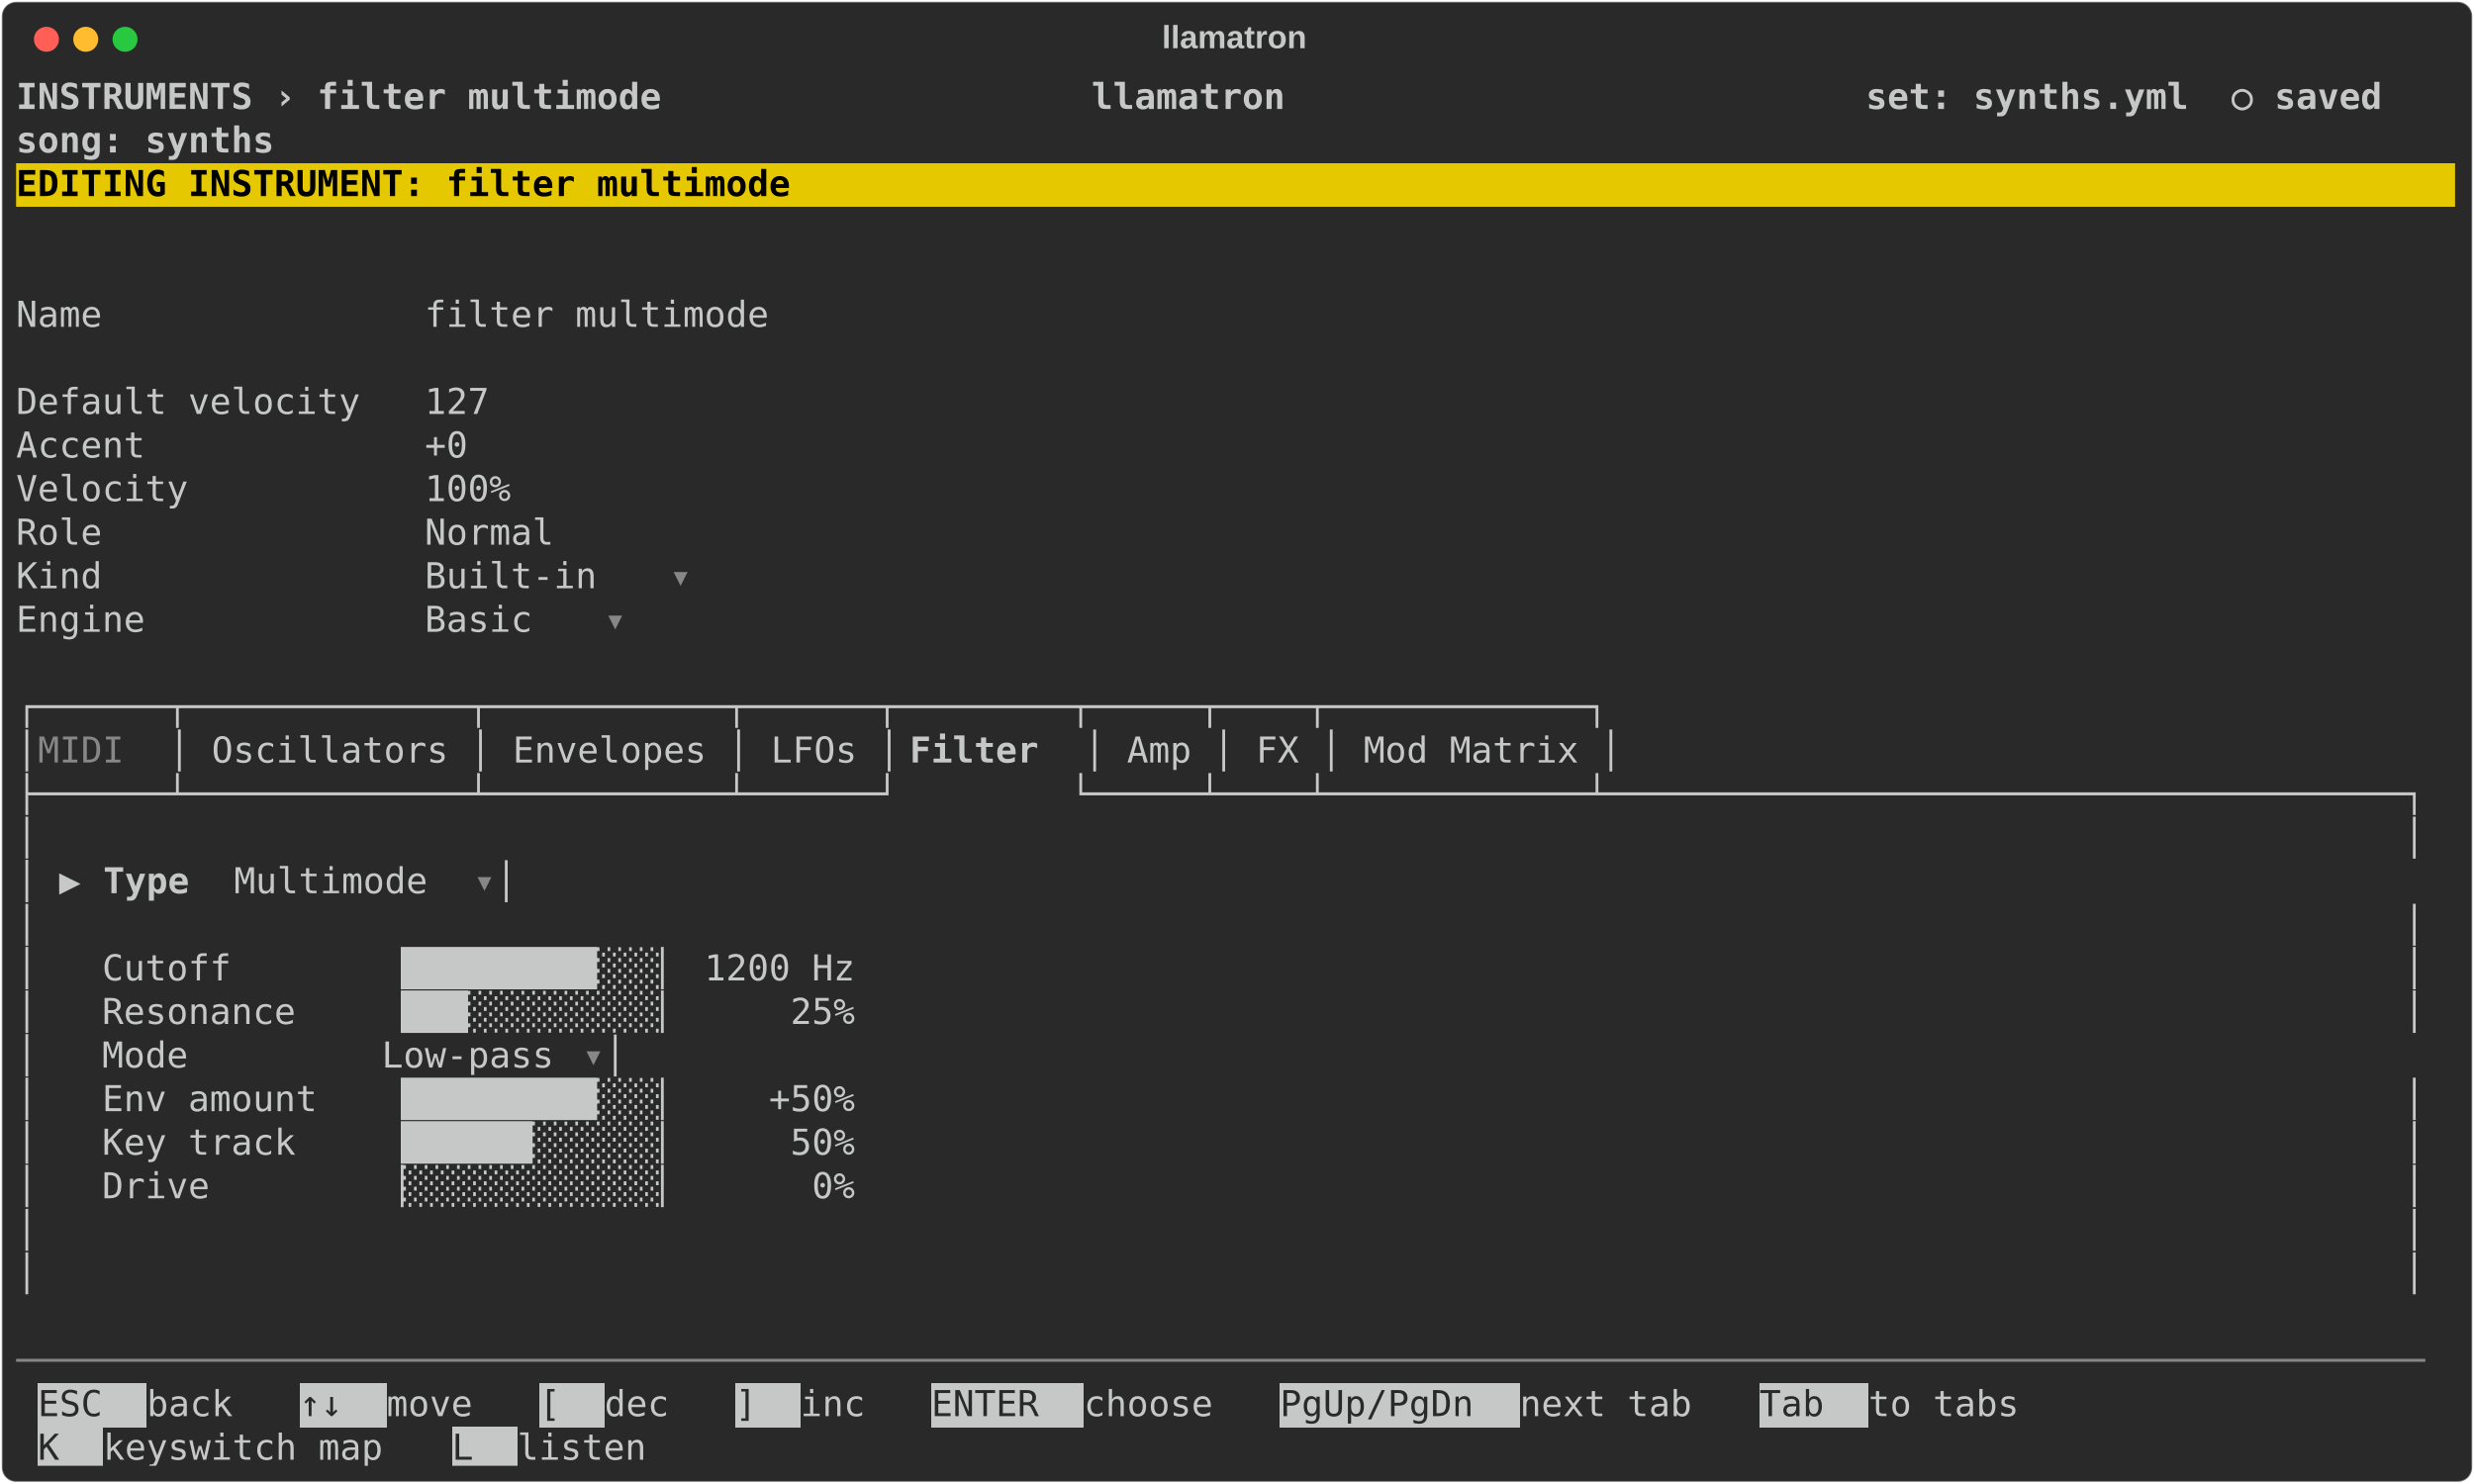
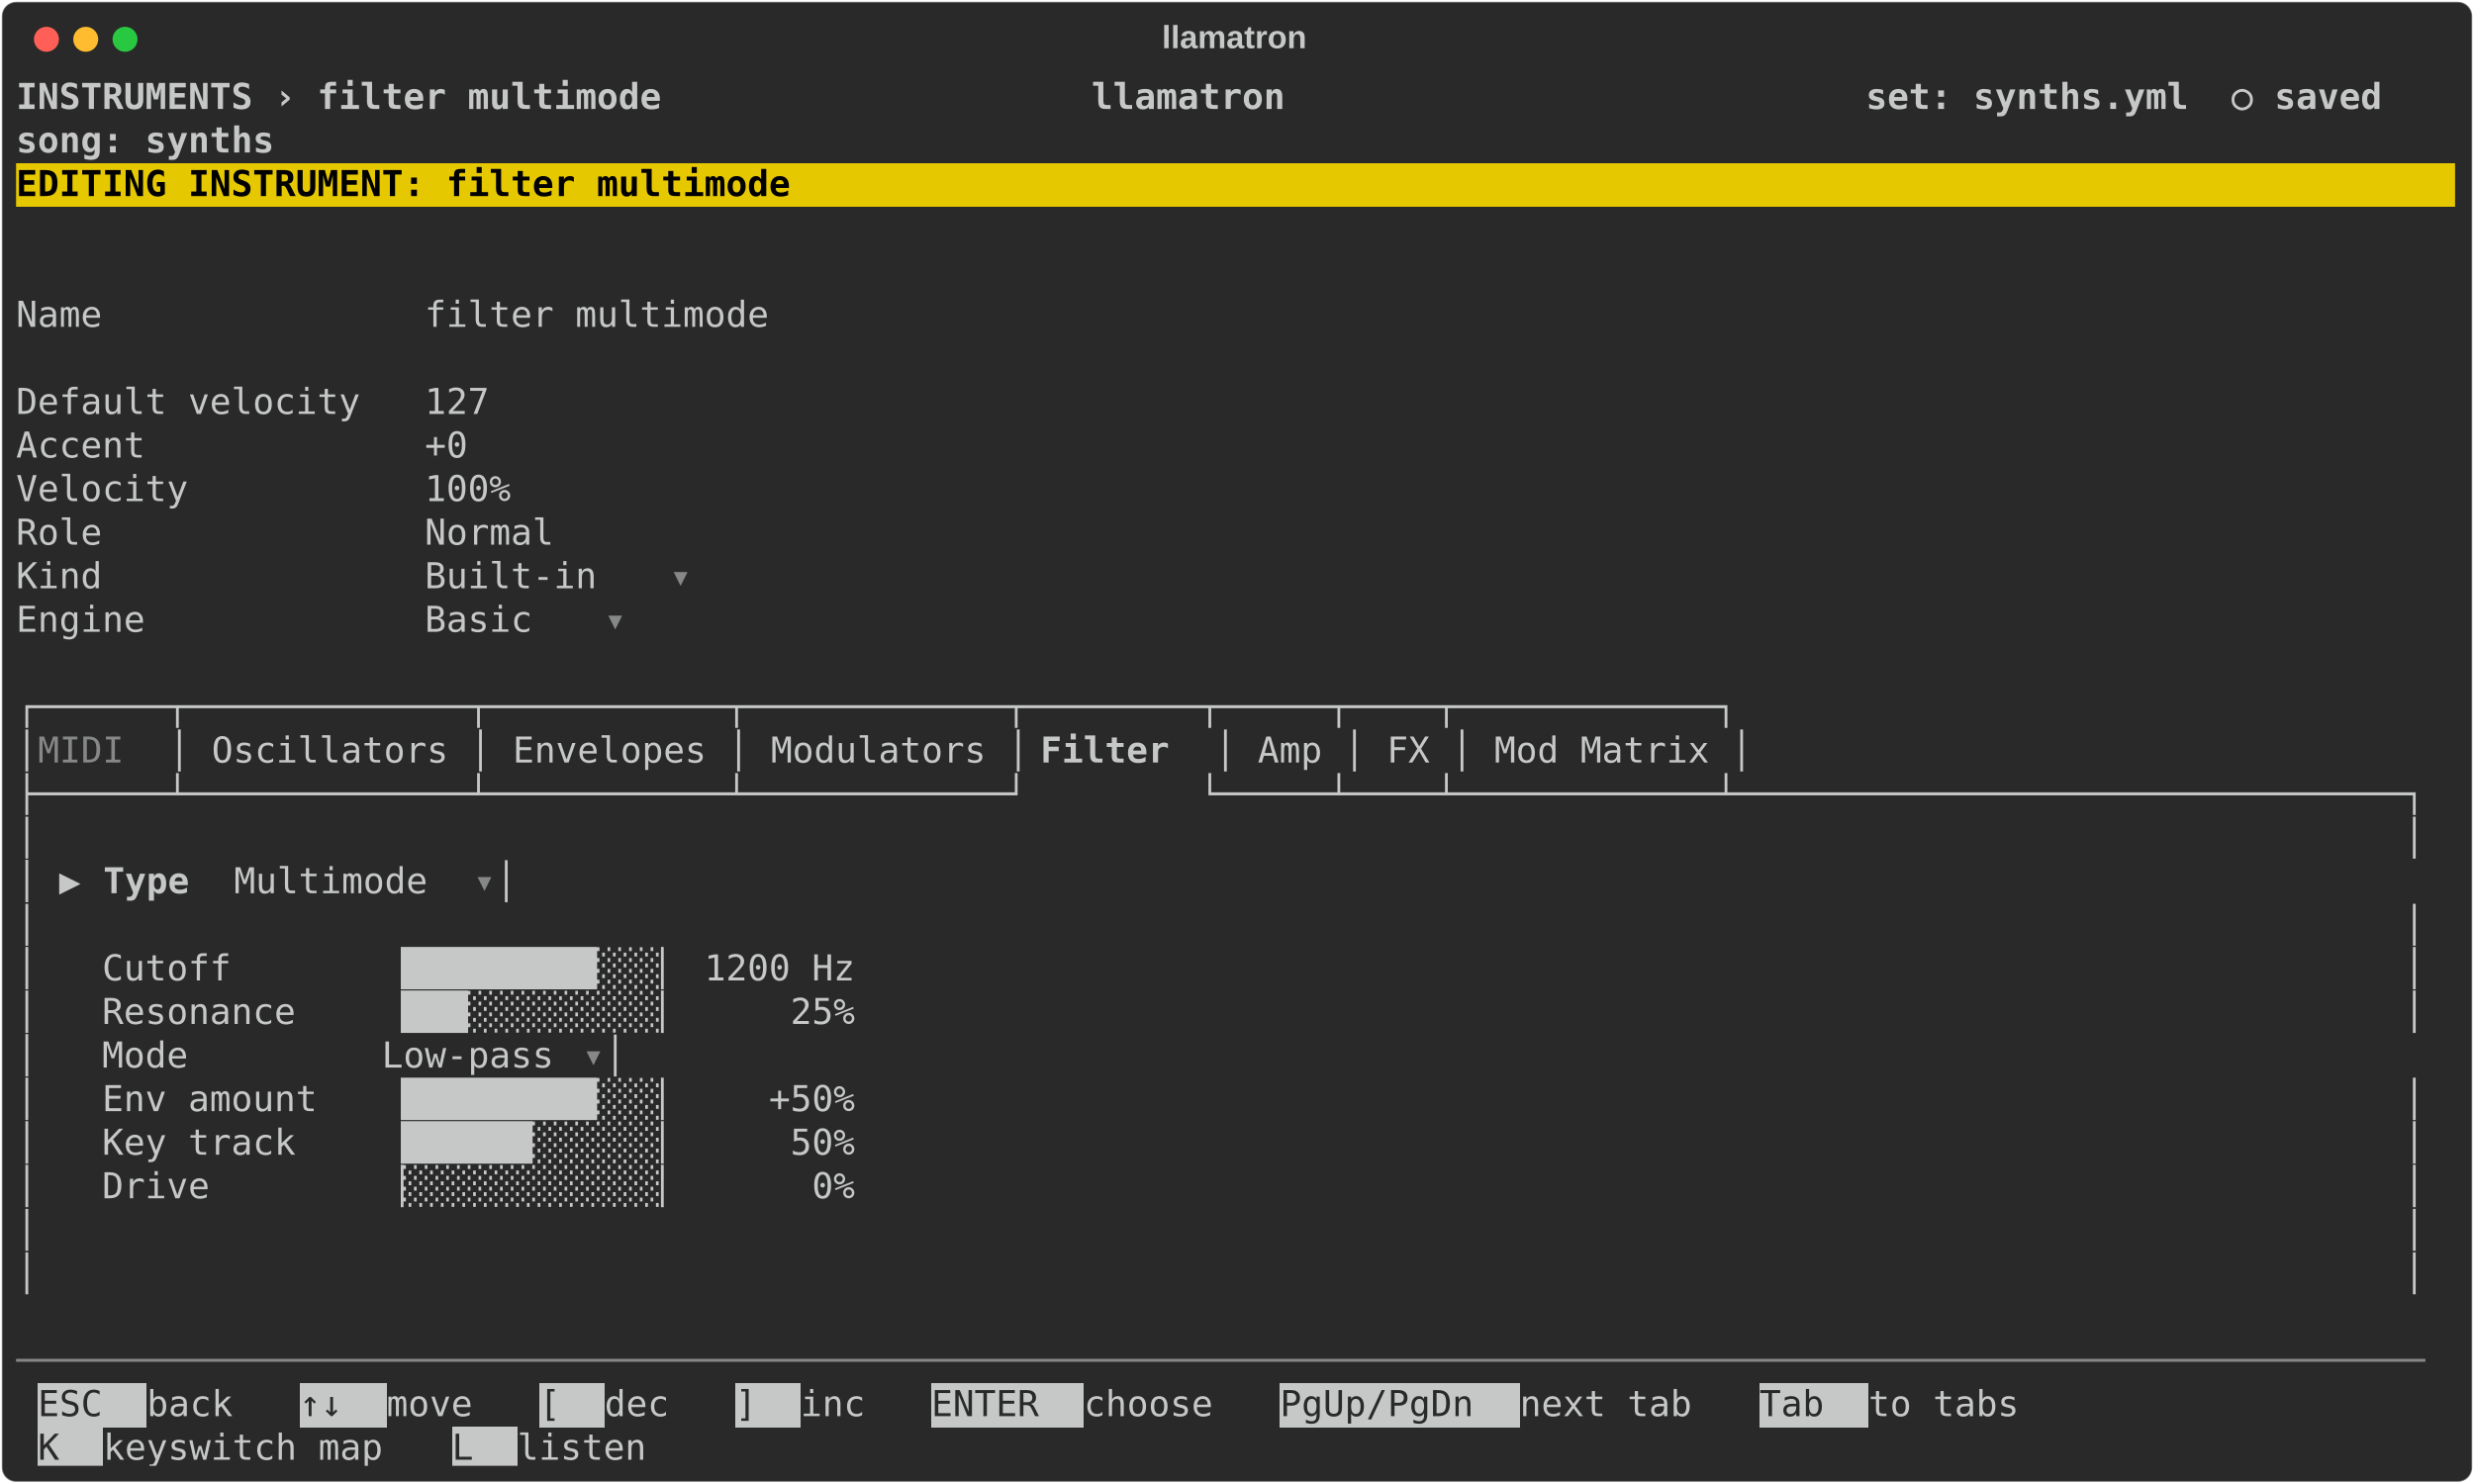
<svg xmlns="http://www.w3.org/2000/svg" class="rich-terminal" viewBox="0 0 1385 830.8">
  <style>

    @font-face {
        font-family: "Fira Code";
        src: local("FiraCode-Regular"),
                url("https://cdnjs.cloudflare.com/ajax/libs/firacode/6.2.0/woff2/FiraCode-Regular.woff2") format("woff2"),
                url("https://cdnjs.cloudflare.com/ajax/libs/firacode/6.2.0/woff/FiraCode-Regular.woff") format("woff");
        font-style: normal;
        font-weight: 400;
    }
    @font-face {
        font-family: "Fira Code";
        src: local("FiraCode-Bold"),
                url("https://cdnjs.cloudflare.com/ajax/libs/firacode/6.2.0/woff2/FiraCode-Bold.woff2") format("woff2"),
                url("https://cdnjs.cloudflare.com/ajax/libs/firacode/6.2.0/woff/FiraCode-Bold.woff") format("woff");
        font-style: bold;
        font-weight: 700;
    }

    .terminal-filter_multimode-matrix {
        font-family: Fira Code, monospace;
        font-size: 20px;
        line-height: 24.4px;
        font-variant-east-asian: full-width;
    }

    .terminal-filter_multimode-title {
        font-size: 18px;
        font-weight: bold;
        font-family: arial;
    }

    .terminal-filter_multimode-r1 { fill: #c5c8c6;font-weight: bold }
.terminal-filter_multimode-r2 { fill: #c5c8c6 }
.terminal-filter_multimode-r3 { fill: #000000;font-weight: bold }
.terminal-filter_multimode-r4 { fill: #868887 }
.terminal-filter_multimode-r5 { fill: #292929 }
    </style>
  <defs>
    <clipPath id="terminal-filter_multimode-clip-terminal">
      <rect x="0" y="0" width="1365.4" height="779.8" />
    </clipPath>
    <clipPath id="terminal-filter_multimode-line-0">
      <rect x="0" y="1.5" width="1366.4" height="24.65" />
    </clipPath>
    <clipPath id="terminal-filter_multimode-line-1">
      <rect x="0" y="25.9" width="1366.4" height="24.65" />
    </clipPath>
    <clipPath id="terminal-filter_multimode-line-2">
      <rect x="0" y="50.3" width="1366.4" height="24.65" />
    </clipPath>
    <clipPath id="terminal-filter_multimode-line-3">
      <rect x="0" y="74.7" width="1366.4" height="24.65" />
    </clipPath>
    <clipPath id="terminal-filter_multimode-line-4">
      <rect x="0" y="99.1" width="1366.4" height="24.65" />
    </clipPath>
    <clipPath id="terminal-filter_multimode-line-5">
      <rect x="0" y="123.5" width="1366.4" height="24.65" />
    </clipPath>
    <clipPath id="terminal-filter_multimode-line-6">
      <rect x="0" y="147.9" width="1366.4" height="24.65" />
    </clipPath>
    <clipPath id="terminal-filter_multimode-line-7">
      <rect x="0" y="172.3" width="1366.4" height="24.65" />
    </clipPath>
    <clipPath id="terminal-filter_multimode-line-8">
      <rect x="0" y="196.7" width="1366.4" height="24.65" />
    </clipPath>
    <clipPath id="terminal-filter_multimode-line-9">
      <rect x="0" y="221.1" width="1366.4" height="24.65" />
    </clipPath>
    <clipPath id="terminal-filter_multimode-line-10">
      <rect x="0" y="245.5" width="1366.4" height="24.65" />
    </clipPath>
    <clipPath id="terminal-filter_multimode-line-11">
      <rect x="0" y="269.9" width="1366.4" height="24.65" />
    </clipPath>
    <clipPath id="terminal-filter_multimode-line-12">
      <rect x="0" y="294.3" width="1366.4" height="24.65" />
    </clipPath>
    <clipPath id="terminal-filter_multimode-line-13">
      <rect x="0" y="318.7" width="1366.4" height="24.65" />
    </clipPath>
    <clipPath id="terminal-filter_multimode-line-14">
      <rect x="0" y="343.1" width="1366.4" height="24.65" />
    </clipPath>
    <clipPath id="terminal-filter_multimode-line-15">
      <rect x="0" y="367.5" width="1366.4" height="24.65" />
    </clipPath>
    <clipPath id="terminal-filter_multimode-line-16">
      <rect x="0" y="391.9" width="1366.4" height="24.65" />
    </clipPath>
    <clipPath id="terminal-filter_multimode-line-17">
      <rect x="0" y="416.3" width="1366.4" height="24.65" />
    </clipPath>
    <clipPath id="terminal-filter_multimode-line-18">
      <rect x="0" y="440.7" width="1366.4" height="24.65" />
    </clipPath>
    <clipPath id="terminal-filter_multimode-line-19">
      <rect x="0" y="465.1" width="1366.4" height="24.65" />
    </clipPath>
    <clipPath id="terminal-filter_multimode-line-20">
      <rect x="0" y="489.5" width="1366.4" height="24.65" />
    </clipPath>
    <clipPath id="terminal-filter_multimode-line-21">
      <rect x="0" y="513.9" width="1366.4" height="24.65" />
    </clipPath>
    <clipPath id="terminal-filter_multimode-line-22">
      <rect x="0" y="538.3" width="1366.4" height="24.65" />
    </clipPath>
    <clipPath id="terminal-filter_multimode-line-23">
      <rect x="0" y="562.7" width="1366.4" height="24.65" />
    </clipPath>
    <clipPath id="terminal-filter_multimode-line-24">
      <rect x="0" y="587.1" width="1366.4" height="24.65" />
    </clipPath>
    <clipPath id="terminal-filter_multimode-line-25">
      <rect x="0" y="611.5" width="1366.4" height="24.65" />
    </clipPath>
    <clipPath id="terminal-filter_multimode-line-26">
      <rect x="0" y="635.9" width="1366.4" height="24.65" />
    </clipPath>
    <clipPath id="terminal-filter_multimode-line-27">
      <rect x="0" y="660.3" width="1366.4" height="24.65" />
    </clipPath>
    <clipPath id="terminal-filter_multimode-line-28">
      <rect x="0" y="684.7" width="1366.4" height="24.65" />
    </clipPath>
    <clipPath id="terminal-filter_multimode-line-29">
      <rect x="0" y="709.1" width="1366.4" height="24.65" />
    </clipPath>
    <clipPath id="terminal-filter_multimode-line-30">
      <rect x="0" y="733.5" width="1366.4" height="24.65" />
    </clipPath>
  </defs>
  <rect fill="#292929" stroke="rgba(255,255,255,0.35)" stroke-width="1" x="1" y="1" width="1383" height="828.8" rx="8" />
  <text class="terminal-filter_multimode-title" fill="#c5c8c6" text-anchor="middle" x="691" y="27">llamatron</text>
  <g transform="translate(26,22)">
    <circle cx="0" cy="0" r="7" fill="#ff5f57" />
    <circle cx="22" cy="0" r="7" fill="#febc2e" />
    <circle cx="44" cy="0" r="7" fill="#28c840" />
  </g>
  <g transform="translate(9, 41)" clip-path="url(#terminal-filter_multimode-clip-terminal)">
    <rect fill="#e6c800" x="0" y="50.3" width="1366.4" height="24.65" shape-rendering="crispEdges" />
    <rect fill="#c5c8c6" x="12.2" y="733.5" width="61" height="24.65" shape-rendering="crispEdges" />
    <rect fill="#c5c8c6" x="158.6" y="733.5" width="48.8" height="24.65" shape-rendering="crispEdges" />
    <rect fill="#c5c8c6" x="292.8" y="733.5" width="36.6" height="24.65" shape-rendering="crispEdges" />
    <rect fill="#c5c8c6" x="402.6" y="733.5" width="36.6" height="24.65" shape-rendering="crispEdges" />
    <rect fill="#c5c8c6" x="512.4" y="733.5" width="85.4" height="24.65" shape-rendering="crispEdges" />
    <rect fill="#c5c8c6" x="707.6" y="733.5" width="134.2" height="24.65" shape-rendering="crispEdges" />
    <rect fill="#c5c8c6" x="976" y="733.5" width="61" height="24.65" shape-rendering="crispEdges" />
    <rect fill="#c5c8c6" x="12.2" y="757.9" width="36.6" height="24.65" shape-rendering="crispEdges" />
    <rect fill="#c5c8c6" x="244" y="757.9" width="36.6" height="24.65" shape-rendering="crispEdges" />
    <g class="terminal-filter_multimode-matrix">
      <text class="terminal-filter_multimode-r1" x="0" y="20" textLength="1366.4" clip-path="url(#terminal-filter_multimode-line-0)"> INSTRUMENTS › filter multimode                    llamatron                           set: synths.yml  ○ saved </text>
      <text class="terminal-filter_multimode-r2" x="1366.4" y="20" textLength="12.2" clip-path="url(#terminal-filter_multimode-line-0)">
</text>
      <text class="terminal-filter_multimode-r1" x="0" y="44.4" textLength="1366.4" clip-path="url(#terminal-filter_multimode-line-1)">                                                                                       song: synths             </text>
      <text class="terminal-filter_multimode-r2" x="1366.4" y="44.4" textLength="12.2" clip-path="url(#terminal-filter_multimode-line-1)">
</text>
      <text class="terminal-filter_multimode-r3" x="0" y="68.8" textLength="1366.4" clip-path="url(#terminal-filter_multimode-line-2)"> EDITING INSTRUMENT: filter multimode                                                                           </text>
      <text class="terminal-filter_multimode-r2" x="1366.4" y="68.8" textLength="12.2" clip-path="url(#terminal-filter_multimode-line-2)">
</text>
      <text class="terminal-filter_multimode-r2" x="1366.4" y="93.2" textLength="12.2" clip-path="url(#terminal-filter_multimode-line-3)">
</text>
      <text class="terminal-filter_multimode-r2" x="1366.4" y="117.6" textLength="12.2" clip-path="url(#terminal-filter_multimode-line-4)">
</text>
      <text class="terminal-filter_multimode-r2" x="0" y="142" textLength="463.6" clip-path="url(#terminal-filter_multimode-line-5)">  Name               filter multimode </text>
      <text class="terminal-filter_multimode-r2" x="1366.4" y="142" textLength="12.2" clip-path="url(#terminal-filter_multimode-line-5)">
</text>
      <text class="terminal-filter_multimode-r2" x="1366.4" y="166.4" textLength="12.2" clip-path="url(#terminal-filter_multimode-line-6)">
</text>
      <text class="terminal-filter_multimode-r2" x="0" y="190.8" textLength="305" clip-path="url(#terminal-filter_multimode-line-7)">  Default velocity   127 </text>
      <text class="terminal-filter_multimode-r2" x="1366.4" y="190.8" textLength="12.2" clip-path="url(#terminal-filter_multimode-line-7)">
</text>
      <text class="terminal-filter_multimode-r2" x="0" y="215.2" textLength="292.8" clip-path="url(#terminal-filter_multimode-line-8)">  Accent             +0 </text>
      <text class="terminal-filter_multimode-r2" x="1366.4" y="215.2" textLength="12.2" clip-path="url(#terminal-filter_multimode-line-8)">
</text>
      <text class="terminal-filter_multimode-r2" x="0" y="239.6" textLength="317.2" clip-path="url(#terminal-filter_multimode-line-9)">  Velocity           100% </text>
      <text class="terminal-filter_multimode-r2" x="1366.4" y="239.6" textLength="12.2" clip-path="url(#terminal-filter_multimode-line-9)">
</text>
      <text class="terminal-filter_multimode-r2" x="0" y="264" textLength="341.6" clip-path="url(#terminal-filter_multimode-line-10)">  Role               Normal </text>
      <text class="terminal-filter_multimode-r2" x="1366.4" y="264" textLength="12.2" clip-path="url(#terminal-filter_multimode-line-10)">
</text>
      <text class="terminal-filter_multimode-r2" x="0" y="288.4" textLength="366" clip-path="url(#terminal-filter_multimode-line-11)">  Kind               Built-in </text>
      <text class="terminal-filter_multimode-r4" x="366" y="288.4" textLength="12.2" clip-path="url(#terminal-filter_multimode-line-11)">▾</text>
      <text class="terminal-filter_multimode-r2" x="1366.4" y="288.4" textLength="12.2" clip-path="url(#terminal-filter_multimode-line-11)">
</text>
      <text class="terminal-filter_multimode-r2" x="0" y="312.8" textLength="329.4" clip-path="url(#terminal-filter_multimode-line-12)">  Engine             Basic </text>
      <text class="terminal-filter_multimode-r4" x="329.4" y="312.8" textLength="12.2" clip-path="url(#terminal-filter_multimode-line-12)">▾</text>
      <text class="terminal-filter_multimode-r2" x="1366.4" y="312.8" textLength="12.2" clip-path="url(#terminal-filter_multimode-line-12)">
</text>
      <text class="terminal-filter_multimode-r2" x="1366.4" y="337.2" textLength="12.2" clip-path="url(#terminal-filter_multimode-line-13)">
</text>
-       <text class="terminal-filter_multimode-r2" x="0" y="361.6" textLength="902.8" clip-path="url(#terminal-filter_multimode-line-14)">┌──────┬─────────────┬───────────┬──────┬────────┬─────┬────┬────────────┐</text>
+       <text class="terminal-filter_multimode-r2" x="0" y="361.6" textLength="976" clip-path="url(#terminal-filter_multimode-line-14)">┌──────┬─────────────┬───────────┬────────────┬────────┬─────┬────┬────────────┐</text>
      <text class="terminal-filter_multimode-r2" x="1366.4" y="361.6" textLength="12.2" clip-path="url(#terminal-filter_multimode-line-14)">
</text>
      <text class="terminal-filter_multimode-r2" x="0" y="386" textLength="12.2" clip-path="url(#terminal-filter_multimode-line-15)">│</text>
      <text class="terminal-filter_multimode-r4" x="12.2" y="386" textLength="73.2" clip-path="url(#terminal-filter_multimode-line-15)"> MIDI </text>
-       <text class="terminal-filter_multimode-r2" x="85.4" y="386" textLength="414.8" clip-path="url(#terminal-filter_multimode-line-15)">│ Oscillators │ Envelopes │ LFOs │</text>
-       <text class="terminal-filter_multimode-r1" x="500.2" y="386" textLength="97.6" clip-path="url(#terminal-filter_multimode-line-15)"> Filter </text>
-       <text class="terminal-filter_multimode-r2" x="597.8" y="386" textLength="305" clip-path="url(#terminal-filter_multimode-line-15)">│ Amp │ FX │ Mod Matrix │</text>
+       <text class="terminal-filter_multimode-r2" x="85.4" y="386" textLength="488" clip-path="url(#terminal-filter_multimode-line-15)">│ Oscillators │ Envelopes │ Modulators │</text>
+       <text class="terminal-filter_multimode-r1" x="573.4" y="386" textLength="97.6" clip-path="url(#terminal-filter_multimode-line-15)"> Filter </text>
+       <text class="terminal-filter_multimode-r2" x="671" y="386" textLength="305" clip-path="url(#terminal-filter_multimode-line-15)">│ Amp │ FX │ Mod Matrix │</text>
      <text class="terminal-filter_multimode-r2" x="1366.4" y="386" textLength="12.2" clip-path="url(#terminal-filter_multimode-line-15)">
</text>
-       <text class="terminal-filter_multimode-r2" x="0" y="410.4" textLength="1366.4" clip-path="url(#terminal-filter_multimode-line-16)">├──────┴─────────────┴───────────┴──────┘        └─────┴────┴────────────┴─────────────────────────────────────┐</text>
+       <text class="terminal-filter_multimode-r2" x="0" y="410.4" textLength="1366.4" clip-path="url(#terminal-filter_multimode-line-16)">├──────┴─────────────┴───────────┴────────────┘        └─────┴────┴────────────┴───────────────────────────────┐</text>
      <text class="terminal-filter_multimode-r2" x="1366.4" y="410.4" textLength="12.2" clip-path="url(#terminal-filter_multimode-line-16)">
</text>
      <text class="terminal-filter_multimode-r2" x="0" y="434.8" textLength="1366.4" clip-path="url(#terminal-filter_multimode-line-17)">│                                                                                                              │</text>
      <text class="terminal-filter_multimode-r2" x="1366.4" y="434.8" textLength="12.2" clip-path="url(#terminal-filter_multimode-line-17)">
</text>
      <text class="terminal-filter_multimode-r2" x="0" y="459.2" textLength="48.8" clip-path="url(#terminal-filter_multimode-line-18)">│ ▶ </text>
      <text class="terminal-filter_multimode-r1" x="48.8" y="459.2" textLength="73.2" clip-path="url(#terminal-filter_multimode-line-18)">Type  </text>
      <text class="terminal-filter_multimode-r2" x="122" y="459.2" textLength="134.2" clip-path="url(#terminal-filter_multimode-line-18)"> Multimode </text>
      <text class="terminal-filter_multimode-r4" x="256.2" y="459.2" textLength="12.2" clip-path="url(#terminal-filter_multimode-line-18)">▾</text>
      <text class="terminal-filter_multimode-r2" x="268.4" y="459.2" textLength="1098" clip-path="url(#terminal-filter_multimode-line-18)">                                                                                         │</text>
      <text class="terminal-filter_multimode-r2" x="1366.4" y="459.2" textLength="12.2" clip-path="url(#terminal-filter_multimode-line-18)">
</text>
      <text class="terminal-filter_multimode-r2" x="0" y="483.6" textLength="1366.4" clip-path="url(#terminal-filter_multimode-line-19)">│                                                                                                              │</text>
      <text class="terminal-filter_multimode-r2" x="1366.4" y="483.6" textLength="12.2" clip-path="url(#terminal-filter_multimode-line-19)">
</text>
      <text class="terminal-filter_multimode-r2" x="0" y="508" textLength="1366.4" clip-path="url(#terminal-filter_multimode-line-20)">│   Cutoff       ▕█████████░░░▏ 1200 Hz                                                                        │</text>
      <text class="terminal-filter_multimode-r2" x="1366.4" y="508" textLength="12.2" clip-path="url(#terminal-filter_multimode-line-20)">
</text>
      <text class="terminal-filter_multimode-r2" x="0" y="532.4" textLength="1366.4" clip-path="url(#terminal-filter_multimode-line-21)">│   Resonance    ▕███░░░░░░░░░▏     25%                                                                        │</text>
      <text class="terminal-filter_multimode-r2" x="1366.4" y="532.4" textLength="12.2" clip-path="url(#terminal-filter_multimode-line-21)">
</text>
      <text class="terminal-filter_multimode-r2" x="0" y="556.8" textLength="317.2" clip-path="url(#terminal-filter_multimode-line-22)">│   Mode         Low-pass </text>
      <text class="terminal-filter_multimode-r4" x="317.2" y="556.8" textLength="12.2" clip-path="url(#terminal-filter_multimode-line-22)">▾</text>
      <text class="terminal-filter_multimode-r2" x="329.4" y="556.8" textLength="1037" clip-path="url(#terminal-filter_multimode-line-22)">                                                                                    │</text>
      <text class="terminal-filter_multimode-r2" x="1366.4" y="556.8" textLength="12.2" clip-path="url(#terminal-filter_multimode-line-22)">
</text>
      <text class="terminal-filter_multimode-r2" x="0" y="581.2" textLength="1366.4" clip-path="url(#terminal-filter_multimode-line-23)">│   Env amount   ▕█████████░░░▏    +50%                                                                        │</text>
      <text class="terminal-filter_multimode-r2" x="1366.4" y="581.2" textLength="12.2" clip-path="url(#terminal-filter_multimode-line-23)">
</text>
      <text class="terminal-filter_multimode-r2" x="0" y="605.6" textLength="1366.4" clip-path="url(#terminal-filter_multimode-line-24)">│   Key track    ▕██████░░░░░░▏     50%                                                                        │</text>
      <text class="terminal-filter_multimode-r2" x="1366.4" y="605.6" textLength="12.2" clip-path="url(#terminal-filter_multimode-line-24)">
</text>
      <text class="terminal-filter_multimode-r2" x="0" y="630" textLength="1366.4" clip-path="url(#terminal-filter_multimode-line-25)">│   Drive        ▕░░░░░░░░░░░░▏      0%                                                                        │</text>
      <text class="terminal-filter_multimode-r2" x="1366.4" y="630" textLength="12.2" clip-path="url(#terminal-filter_multimode-line-25)">
</text>
      <text class="terminal-filter_multimode-r2" x="0" y="654.4" textLength="1366.4" clip-path="url(#terminal-filter_multimode-line-26)">│                                                                                                              │</text>
      <text class="terminal-filter_multimode-r2" x="1366.4" y="654.4" textLength="12.2" clip-path="url(#terminal-filter_multimode-line-26)">
</text>
      <text class="terminal-filter_multimode-r2" x="0" y="678.8" textLength="1366.4" clip-path="url(#terminal-filter_multimode-line-27)">│                                                                                                              │</text>
      <text class="terminal-filter_multimode-r2" x="1366.4" y="678.8" textLength="12.2" clip-path="url(#terminal-filter_multimode-line-27)">
</text>
      <text class="terminal-filter_multimode-r2" x="1366.4" y="703.2" textLength="12.2" clip-path="url(#terminal-filter_multimode-line-28)">
</text>
      <text class="terminal-filter_multimode-r4" x="0" y="727.6" textLength="1366.4" clip-path="url(#terminal-filter_multimode-line-29)">────────────────────────────────────────────────────────────────────────────────────────────────────────────────</text>
      <text class="terminal-filter_multimode-r2" x="1366.4" y="727.6" textLength="12.2" clip-path="url(#terminal-filter_multimode-line-29)">
</text>
      <text class="terminal-filter_multimode-r5" x="12.2" y="752" textLength="61" clip-path="url(#terminal-filter_multimode-line-30)"> ESC </text>
      <text class="terminal-filter_multimode-r2" x="73.2" y="752" textLength="85.4" clip-path="url(#terminal-filter_multimode-line-30)"> back  </text>
      <text class="terminal-filter_multimode-r5" x="158.6" y="752" textLength="48.8" clip-path="url(#terminal-filter_multimode-line-30)"> ↑↓ </text>
      <text class="terminal-filter_multimode-r2" x="207.4" y="752" textLength="85.4" clip-path="url(#terminal-filter_multimode-line-30)"> move  </text>
      <text class="terminal-filter_multimode-r5" x="292.8" y="752" textLength="36.6" clip-path="url(#terminal-filter_multimode-line-30)"> [ </text>
      <text class="terminal-filter_multimode-r2" x="329.4" y="752" textLength="73.2" clip-path="url(#terminal-filter_multimode-line-30)"> dec  </text>
      <text class="terminal-filter_multimode-r5" x="402.6" y="752" textLength="36.6" clip-path="url(#terminal-filter_multimode-line-30)"> ] </text>
      <text class="terminal-filter_multimode-r2" x="439.2" y="752" textLength="73.2" clip-path="url(#terminal-filter_multimode-line-30)"> inc  </text>
      <text class="terminal-filter_multimode-r5" x="512.4" y="752" textLength="85.4" clip-path="url(#terminal-filter_multimode-line-30)"> ENTER </text>
      <text class="terminal-filter_multimode-r2" x="597.8" y="752" textLength="109.8" clip-path="url(#terminal-filter_multimode-line-30)"> choose  </text>
      <text class="terminal-filter_multimode-r5" x="707.6" y="752" textLength="134.2" clip-path="url(#terminal-filter_multimode-line-30)"> PgUp/PgDn </text>
      <text class="terminal-filter_multimode-r2" x="841.8" y="752" textLength="134.2" clip-path="url(#terminal-filter_multimode-line-30)"> next tab  </text>
      <text class="terminal-filter_multimode-r5" x="976" y="752" textLength="61" clip-path="url(#terminal-filter_multimode-line-30)"> Tab </text>
      <text class="terminal-filter_multimode-r2" x="1037" y="752" textLength="122" clip-path="url(#terminal-filter_multimode-line-30)"> to tabs  </text>
      <text class="terminal-filter_multimode-r2" x="1366.4" y="752" textLength="12.2" clip-path="url(#terminal-filter_multimode-line-30)">
</text>
      <text class="terminal-filter_multimode-r5" x="12.2" y="776.4" textLength="36.6" clip-path="url(#terminal-filter_multimode-line-31)"> K </text>
      <text class="terminal-filter_multimode-r2" x="48.8" y="776.4" textLength="195.2" clip-path="url(#terminal-filter_multimode-line-31)"> keyswitch map  </text>
      <text class="terminal-filter_multimode-r5" x="244" y="776.4" textLength="36.6" clip-path="url(#terminal-filter_multimode-line-31)"> L </text>
      <text class="terminal-filter_multimode-r2" x="280.6" y="776.4" textLength="109.8" clip-path="url(#terminal-filter_multimode-line-31)"> listen  </text>
    </g>
  </g>
</svg>
